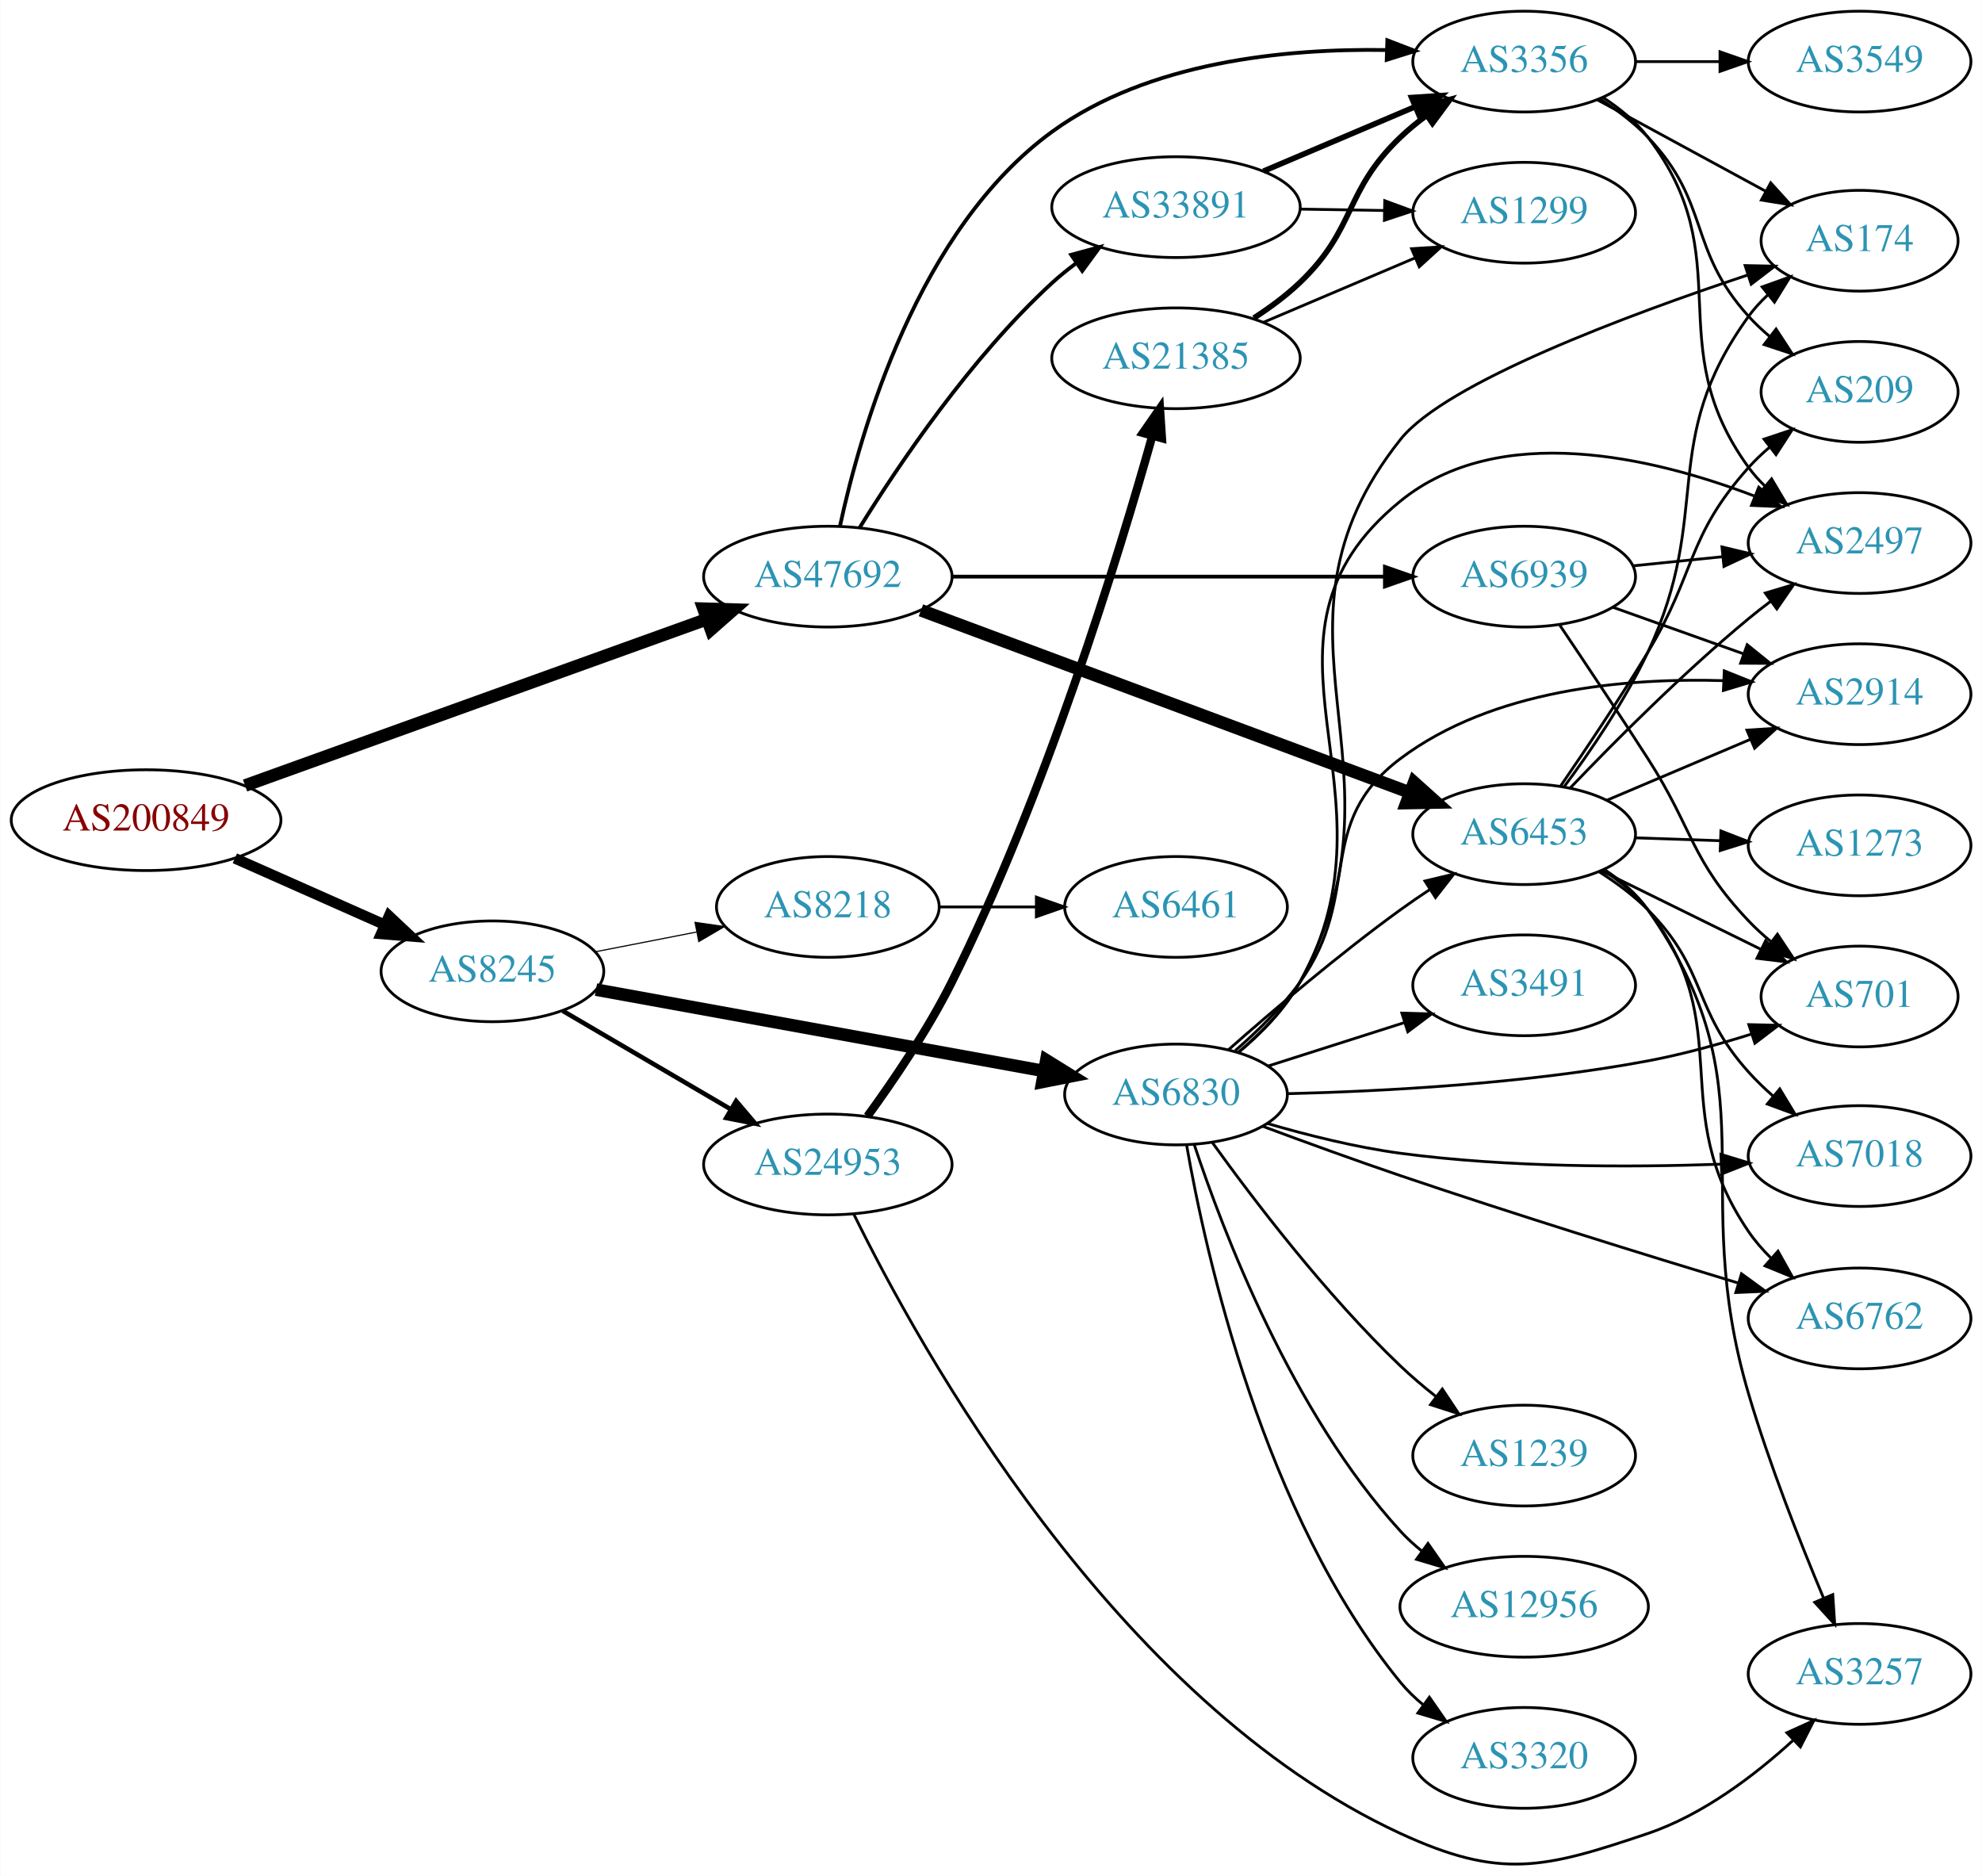
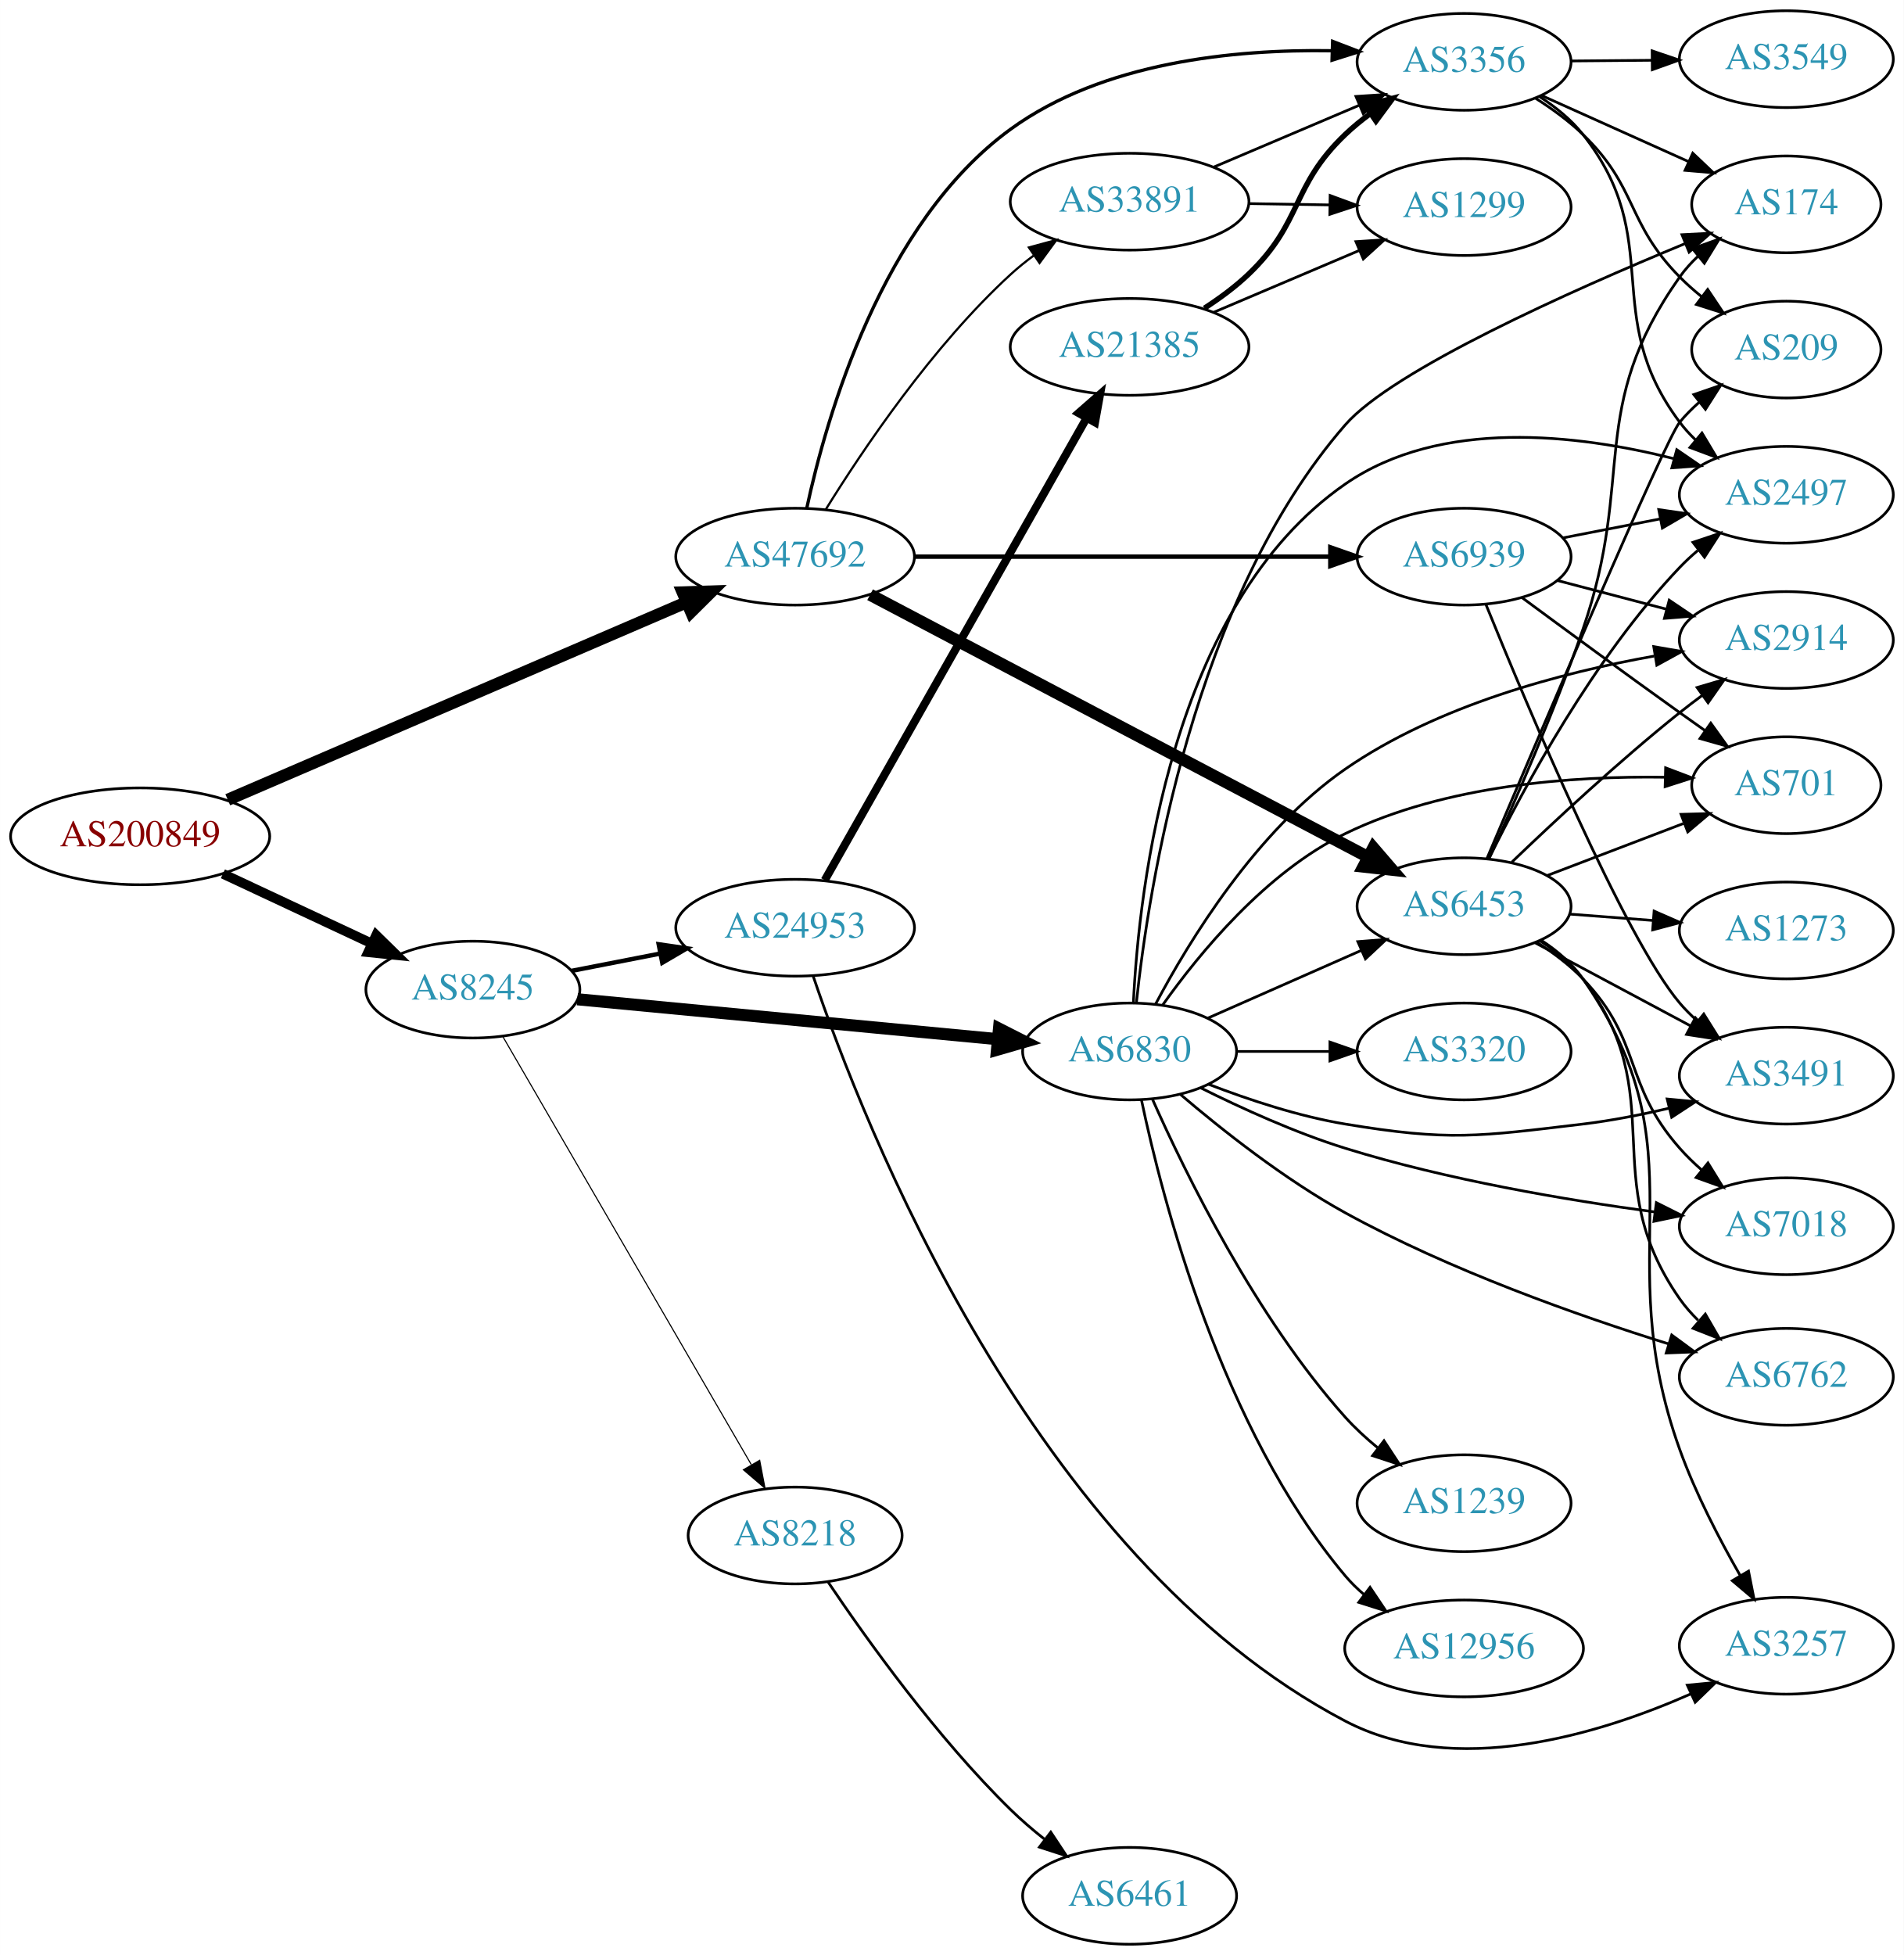
- <svg xmlns="http://www.w3.org/2000/svg" xmlns:xlink="http://www.w3.org/1999/xlink" width="708pt" height="670pt" viewBox="0.00 0.00 707.95 670.14">
-   <g id="graph0" class="graph" transform="scale(1 1) rotate(0) translate(4 666.138)">
-     <polygon fill="white" stroke="none" points="-4,4 -4,-666.138 703.954,-666.138 703.954,4 -4,4" />
+ <svg xmlns="http://www.w3.org/2000/svg" xmlns:xlink="http://www.w3.org/1999/xlink" width="708pt" height="727pt" viewBox="0.00 0.00 707.95 727.00">
+   <g id="graph0" class="graph" transform="scale(1 1) rotate(0) translate(4 723)">
+     <polygon fill="white" stroke="none" points="-4,4 -4,-723 703.954,-723 703.954,4 -4,4" />
    <g id="node1" class="node">
      <g id="a_node1">
        <a xlink:href="/asn/200849" xlink:title="AS200849 ~ fassma_net-AS [AT]">
-           <ellipse fill="#ffffff" stroke="black" cx="48.096" cy="-373.138" rx="48.192" ry="18" />
-           <text text-anchor="middle" x="48.096" y="-369.438" font-family="Times,serif" font-size="14.00" fill="#880000">AS200849</text>
+           <ellipse fill="#ffffff" stroke="black" cx="48.096" cy="-412" rx="48.192" ry="18" />
+           <text text-anchor="middle" x="48.096" y="-408.3" font-family="Times,serif" font-size="14.00" fill="#880000">AS200849</text>
        </a>
      </g>
    </g>
    <g id="node2" class="node">
      <g id="a_node2">
        <a xlink:href="/asn/8245" xlink:title="AS8245 ~ Video-Broadcast GmbH [AT]">
-           <ellipse fill="#ffffff" stroke="black" cx="171.838" cy="-319.138" rx="39.794" ry="18" />
-           <text text-anchor="middle" x="171.838" y="-315.438" font-family="Times,serif" font-size="14.00" fill="#2c94b3">AS8245</text>
+           <ellipse fill="#ffffff" stroke="black" cx="171.838" cy="-355" rx="39.794" ry="18" />
+           <text text-anchor="middle" x="171.838" y="-351.3" font-family="Times,serif" font-size="14.00" fill="#2c94b3">AS8245</text>
        </a>
      </g>
    </g>
    <g id="edge1" class="edge">
-       <path fill="none" stroke="black" stroke-width="3.789" d="M79.816,-359.512C96.101,-352.289 116.238,-343.357 133.427,-335.732" />
-       <polygon fill="black" stroke="black" stroke-width="3.789" points="134.909,-338.904 142.631,-331.65 132.07,-332.505 134.909,-338.904" />
+       <path fill="none" stroke="black" stroke-width="3.6" d="M78.877,-398.056C95.508,-390.27 116.37,-380.502 134.019,-372.239" />
+       <polygon fill="black" stroke="black" stroke-width="3.6" points="135.873,-375.235 143.445,-367.825 132.905,-368.896 135.873,-375.235" />
    </g>
    <g id="node3" class="node">
      <g id="a_node3">
        <a xlink:href="/asn/47692" xlink:title="AS47692 ~ Nessus GmbH [AT]">
-           <ellipse fill="#ffffff" stroke="black" cx="291.681" cy="-460.138" rx="44.393" ry="18" />
-           <text text-anchor="middle" x="291.681" y="-456.438" font-family="Times,serif" font-size="14.00" fill="#2c94b3">AS47692</text>
+           <ellipse fill="#ffffff" stroke="black" cx="291.681" cy="-516" rx="44.393" ry="18" />
+           <text text-anchor="middle" x="291.681" y="-512.3" font-family="Times,serif" font-size="14.00" fill="#2c94b3">AS47692</text>
        </a>
      </g>
    </g>
    <g id="edge2" class="edge">
-       <path fill="none" stroke="black" stroke-width="4.5" d="M83.452,-385.511C126.87,-401.147 201.574,-428.049 248.434,-444.925" />
-       <polygon fill="black" stroke="black" stroke-width="4.5" points="247.247,-448.682 257.99,-448.366 249.916,-441.273 247.247,-448.682" />
+       <path fill="none" stroke="black" stroke-width="4.5" d="M80.679,-425.596C124.473,-444.449 203.614,-478.519 251.238,-499.02" />
+       <polygon fill="black" stroke="black" stroke-width="4.5" points="249.868,-502.717 260.61,-503.055 252.982,-495.484 249.868,-502.717" />
    </g>
    <g id="node4" class="node">
      <g id="a_node4">
        <a xlink:href="/asn/6830" xlink:title="AS6830 ~ LGI-UPC [AT]">
-           <ellipse fill="#ffffff" stroke="black" cx="416.073" cy="-275.138" rx="39.794" ry="18" />
-           <text text-anchor="middle" x="416.073" y="-271.438" font-family="Times,serif" font-size="14.00" fill="#2c94b3">AS6830</text>
+           <ellipse fill="#ffffff" stroke="black" cx="416.073" cy="-332" rx="39.794" ry="18" />
+           <text text-anchor="middle" x="416.073" y="-328.3" font-family="Times,serif" font-size="14.00" fill="#2c94b3">AS6830</text>
        </a>
      </g>
    </g>
    <g id="edge3" class="edge">
-       <path fill="none" stroke="black" stroke-width="4.5" d="M208.841,-312.599C251.359,-304.876 322.172,-292.013 368.744,-283.554" />
-       <polygon fill="black" stroke="black" stroke-width="4.5" points="369.736,-287.375 378.872,-281.714 368.329,-279.627 369.736,-287.375" />
+       <path fill="none" stroke="black" stroke-width="4.5" d="M210.687,-351.406C252.871,-347.401 321.176,-340.915 367.08,-336.557" />
+       <polygon fill="black" stroke="black" stroke-width="4.5" points="367.507,-340.472 377.09,-335.606 366.763,-332.632 367.507,-340.472" />
    </g>
    <g id="node5" class="node">
      <g id="a_node5">
-         <a xlink:href="/asn/8218" xlink:title="AS8218 ~ legacy Neotelecoms [FR]">
-           <ellipse fill="#ffffff" stroke="black" cx="291.681" cy="-342.138" rx="39.794" ry="18" />
-           <text text-anchor="middle" x="291.681" y="-338.438" font-family="Times,serif" font-size="14.00" fill="#2c94b3">AS8218</text>
+         <a xlink:href="/asn/24953" xlink:title="AS24953 ~ AS MACRO: AS-24953 (customers) [AT]">
+           <ellipse fill="#ffffff" stroke="black" cx="291.681" cy="-378" rx="44.393" ry="18" />
+           <text text-anchor="middle" x="291.681" y="-374.3" font-family="Times,serif" font-size="14.00" fill="#2c94b3">AS24953</text>
        </a>
      </g>
    </g>
    <g id="edge4" class="edge">
-       <path fill="none" stroke="black" stroke-width="0.409" d="M208.514,-326.102C219.946,-328.333 232.768,-330.835 244.821,-333.188" />
-       <polygon fill="black" stroke="black" stroke-width="0.409" points="244.233,-336.639 254.719,-335.119 245.574,-329.769 244.233,-336.639" />
+       <path fill="none" stroke="black" stroke-width="1.636" d="M208.514,-361.963C218.887,-363.988 230.405,-366.236 241.455,-368.392" />
+       <polygon fill="black" stroke="black" stroke-width="1.636" points="240.94,-371.858 251.425,-370.338 242.281,-364.987 240.94,-371.858" />
    </g>
    <g id="node6" class="node">
      <g id="a_node6">
-         <a xlink:href="/asn/24953" xlink:title="AS24953 ~ AS MACRO: AS-24953 (customers) [AT]">
-           <ellipse fill="#ffffff" stroke="black" cx="291.681" cy="-250.138" rx="44.393" ry="18" />
-           <text text-anchor="middle" x="291.681" y="-246.438" font-family="Times,serif" font-size="14.00" fill="#2c94b3">AS24953</text>
+         <a xlink:href="/asn/8218" xlink:title="AS8218 ~ legacy Neotelecoms [FR]">
+           <ellipse fill="#ffffff" stroke="black" cx="291.681" cy="-152" rx="39.794" ry="18" />
+           <text text-anchor="middle" x="291.681" y="-148.3" font-family="Times,serif" font-size="14.00" fill="#2c94b3">AS8218</text>
        </a>
      </g>
    </g>
    <g id="edge5" class="edge">
-       <path fill="none" stroke="black" stroke-width="1.636" d="M196.97,-305.009C214.292,-294.866 237.866,-281.063 257.035,-269.839" />
-       <polygon fill="black" stroke="black" stroke-width="1.636" points="258.908,-272.798 265.769,-264.725 255.371,-266.757 258.908,-272.798" />
-     </g>
-     <g id="node16" class="node">
-       <g id="a_node16">
+       <path fill="none" stroke="black" stroke-width="0.409" d="M182.885,-337.692C203.532,-302.126 250.844,-220.625 275.345,-178.417" />
+       <polygon fill="black" stroke="black" stroke-width="0.409" points="278.498,-179.958 280.491,-169.552 272.444,-176.443 278.498,-179.958" />
+     </g>
+     <g id="node7" class="node">
+       <g id="a_node7">
        <a xlink:href="/asn/6453" xlink:title="AS6453 ~ TATA COMMUNICATIONS (AMERICA) INC [US]">
-           <ellipse fill="#ffffff" stroke="black" cx="540.465" cy="-368.138" rx="39.794" ry="18" />
-           <text text-anchor="middle" x="540.465" y="-364.438" font-family="Times,serif" font-size="14.00" fill="#2c94b3">AS6453</text>
+           <ellipse fill="#ffffff" stroke="black" cx="540.465" cy="-386" rx="39.794" ry="18" />
+           <text text-anchor="middle" x="540.465" y="-382.3" font-family="Times,serif" font-size="14.00" fill="#2c94b3">AS6453</text>
        </a>
      </g>
    </g>
    <g id="edge27" class="edge">
-       <path fill="none" stroke="black" stroke-width="4.5" d="M324.943,-448.111C369.802,-431.388 450.967,-401.13 499.571,-383.01" />
-       <polygon fill="black" stroke="black" stroke-width="4.5" points="501.136,-386.629 509.131,-379.447 498.385,-379.25 501.136,-386.629" />
+       <path fill="none" stroke="black" stroke-width="4.5" d="M319.561,-501.84C364.51,-478.162 454.885,-430.555 504.641,-404.344" />
+       <polygon fill="black" stroke="black" stroke-width="4.5" points="506.72,-407.7 513.732,-399.555 503.049,-400.732 506.72,-407.7" />
    </g>
    <g id="node22" class="node">
      <g id="a_node22">
        <a xlink:href="/asn/3356" xlink:title="AS3356 ~ Level 3 Parent, LLC [US]">
-           <ellipse fill="#ffffff" stroke="black" cx="540.465" cy="-644.138" rx="39.794" ry="18" />
-           <text text-anchor="middle" x="540.465" y="-640.438" font-family="Times,serif" font-size="14.00" fill="#2c94b3">AS3356</text>
-         </a>
-       </g>
-     </g>
-     <g id="edge28" class="edge">
-       <path fill="none" stroke="black" stroke-width="1.35" d="M296.017,-478.192C303.272,-511.922 323.852,-584.242 371.877,-619.138 406.207,-644.084 455.064,-648.854 491.173,-648.265" />
-       <polygon fill="black" stroke="black" stroke-width="1.35" points="491.58,-651.755 501.468,-647.949 491.365,-644.758 491.58,-651.755" />
+           <ellipse fill="#ffffff" stroke="black" cx="540.465" cy="-700" rx="39.794" ry="18" />
+           <text text-anchor="middle" x="540.465" y="-696.3" font-family="Times,serif" font-size="14.00" fill="#2c94b3">AS3356</text>
+         </a>
+       </g>
+     </g>
+     <g id="edge29" class="edge">
+       <path fill="none" stroke="black" stroke-width="1.227" d="M296.017,-534.054C303.272,-567.784 323.852,-640.103 371.877,-675 406.207,-699.946 455.064,-704.716 491.173,-704.127" />
+       <polygon fill="black" stroke="black" stroke-width="1.227" points="491.58,-707.616 501.468,-703.81 491.365,-700.62 491.58,-707.616" />
    </g>
    <g id="node25" class="node">
      <g id="a_node25">
        <a xlink:href="/asn/33891" xlink:title="AS33891 ~ CORE-BACKBONE GMBH GLOBAL NETWORK [DE]">
-           <ellipse fill="#ffffff" stroke="black" cx="416.073" cy="-592.138" rx="44.393" ry="18" />
-           <text text-anchor="middle" x="416.073" y="-588.438" font-family="Times,serif" font-size="14.00" fill="#2c94b3">AS33891</text>
+           <ellipse fill="#ffffff" stroke="black" cx="416.073" cy="-648" rx="44.393" ry="18" />
+           <text text-anchor="middle" x="416.073" y="-644.3" font-family="Times,serif" font-size="14.00" fill="#2c94b3">AS33891</text>
        </a>
      </g>
    </g>
    <g id="edge26" class="edge">
-       <path fill="none" stroke="black" stroke-width="1.35" d="M303.072,-477.679C316.822,-499.885 342.749,-538.456 371.877,-565.138 374.499,-567.541 377.364,-569.855 380.33,-572.049" />
-       <polygon fill="black" stroke="black" stroke-width="1.35" points="378.615,-575.117 388.841,-577.889 382.575,-569.345 378.615,-575.117" />
+       <path fill="none" stroke="black" stroke-width="0.818" d="M303.072,-533.541C316.822,-555.747 342.749,-594.318 371.877,-621 374.499,-623.403 377.364,-625.717 380.33,-627.911" />
+       <polygon fill="black" stroke="black" stroke-width="0.818" points="378.615,-630.978 388.841,-633.75 382.575,-625.206 378.615,-630.978" />
    </g>
    <g id="node26" class="node">
      <g id="a_node26">
        <a xlink:href="/asn/6939" xlink:title="AS6939 ~ Hurricane Electric LLC [US]">
-           <ellipse fill="#ffffff" stroke="black" cx="540.465" cy="-460.138" rx="39.794" ry="18" />
-           <text text-anchor="middle" x="540.465" y="-456.438" font-family="Times,serif" font-size="14.00" fill="#2c94b3">AS6939</text>
-         </a>
-       </g>
-     </g>
-     <g id="edge29" class="edge">
-       <path fill="none" stroke="black" stroke-width="1.35" d="M335.949,-460.138C379.168,-460.138 445.492,-460.138 490.587,-460.138" />
-       <polygon fill="black" stroke="black" stroke-width="1.35" points="490.718,-463.638 500.718,-460.138 490.718,-456.638 490.718,-463.638" />
-     </g>
-     <g id="node7" class="node">
-       <g id="a_node7">
-         <a xlink:href="/asn/174" xlink:title="AS174 ~ Cogent Communications [US]">
-           <ellipse fill="#ffffff" stroke="black" cx="660.307" cy="-580.138" rx="35.194" ry="18" />
-           <text text-anchor="middle" x="660.307" y="-576.438" font-family="Times,serif" font-size="14.00" fill="#2c94b3">AS174</text>
-         </a>
-       </g>
+           <ellipse fill="#ffffff" stroke="black" cx="540.465" cy="-516" rx="39.794" ry="18" />
+           <text text-anchor="middle" x="540.465" y="-512.3" font-family="Times,serif" font-size="14.00" fill="#2c94b3">AS6939</text>
+         </a>
+       </g>
+     </g>
+     <g id="edge28" class="edge">
+       <path fill="none" stroke="black" stroke-width="1.636" d="M335.949,-516C379.168,-516 445.492,-516 490.587,-516" />
+       <polygon fill="black" stroke="black" stroke-width="1.636" points="490.718,-519.5 500.718,-516 490.718,-512.5 490.718,-519.5" />
    </g>
    <g id="edge6" class="edge">
-       <path fill="none" stroke="black" d="M438.35,-290.094C446.421,-296.841 454.941,-305.47 460.269,-315.138 502.591,-391.944 441.69,-440.499 496.269,-509.138 512.401,-529.427 577.518,-553.647 620.417,-567.912" />
-       <polygon fill="black" stroke="black" points="619.41,-571.266 630.003,-571.058 621.593,-564.615 619.41,-571.266" />
+       <path fill="none" stroke="black" d="M445.152,-344.389C462.1,-351.866 483.897,-361.483 502.267,-369.588" />
+       <polygon fill="black" stroke="black" points="500.954,-372.834 511.516,-373.669 503.78,-366.43 500.954,-372.834" />
    </g>
    <g id="node8" class="node">
      <g id="a_node8">
-         <a xlink:href="/asn/3491" xlink:title="AS3491 ~ PCCW Global, Inc. [US]">
-           <ellipse fill="#ffffff" stroke="black" cx="540.465" cy="-314.138" rx="39.794" ry="18" />
-           <text text-anchor="middle" x="540.465" y="-310.438" font-family="Times,serif" font-size="14.00" fill="#2c94b3">AS3491</text>
+         <a xlink:href="/asn/2914" xlink:title="AS2914 ~ NTT America, Inc. [US]">
+           <ellipse fill="#ffffff" stroke="black" cx="660.307" cy="-485" rx="39.794" ry="18" />
+           <text text-anchor="middle" x="660.307" y="-481.3" font-family="Times,serif" font-size="14.00" fill="#2c94b3">AS2914</text>
        </a>
      </g>
    </g>
    <g id="edge7" class="edge">
-       <path fill="none" stroke="black" d="M448.91,-285.283C463.809,-290.031 481.749,-295.747 497.718,-300.836" />
-       <polygon fill="black" stroke="black" points="496.771,-304.207 507.361,-303.909 498.896,-297.538 496.771,-304.207" />
+       <path fill="none" stroke="black" d="M425.76,-349.652C438.184,-373.077 463.226,-414.129 496.269,-437 530.569,-460.741 576.707,-472.899 611.148,-479.027" />
+       <polygon fill="black" stroke="black" points="610.996,-482.55 621.435,-480.742 612.147,-475.645 610.996,-482.55" />
    </g>
    <g id="node9" class="node">
      <g id="a_node9">
        <a xlink:href="/asn/1239" xlink:title="AS1239 ~ Sprint [US]">
-           <ellipse fill="#ffffff" stroke="black" cx="540.465" cy="-146.138" rx="39.794" ry="18" />
-           <text text-anchor="middle" x="540.465" y="-142.438" font-family="Times,serif" font-size="14.00" fill="#2c94b3">AS1239</text>
+           <ellipse fill="#ffffff" stroke="black" cx="540.465" cy="-164" rx="39.794" ry="18" />
+           <text text-anchor="middle" x="540.465" y="-160.3" font-family="Times,serif" font-size="14.00" fill="#2c94b3">AS1239</text>
        </a>
      </g>
    </g>
    <g id="edge8" class="edge">
-       <path fill="none" stroke="black" d="M429.085,-257.931C443.685,-237.649 469.684,-203.499 496.269,-178.138 500.137,-174.448 504.437,-170.807 508.781,-167.378" />
-       <polygon fill="black" stroke="black" points="511.229,-169.915 517.09,-161.088 507.004,-164.334 511.229,-169.915" />
+       <path fill="none" stroke="black" d="M424.583,-314.218C436.777,-286.741 462.915,-233.25 496.269,-196 499.835,-192.017 503.968,-188.215 508.235,-184.711" />
+       <polygon fill="black" stroke="black" points="510.692,-187.238 516.494,-178.373 506.43,-181.685 510.692,-187.238" />
    </g>
    <g id="node10" class="node">
      <g id="a_node10">
-         <a xlink:href="/asn/701" xlink:title="AS701 ~ UUNET [US]">
-           <ellipse fill="#ffffff" stroke="black" cx="660.307" cy="-310.138" rx="35.194" ry="18" />
-           <text text-anchor="middle" x="660.307" y="-306.438" font-family="Times,serif" font-size="14.00" fill="#2c94b3">AS701</text>
+         <a xlink:href="/asn/12956" xlink:title="AS12956 ~ TELXIUS [ES]">
+           <ellipse fill="#ffffff" stroke="black" cx="540.465" cy="-110" rx="44.393" ry="18" />
+           <text text-anchor="middle" x="540.465" y="-106.3" font-family="Times,serif" font-size="14.00" fill="#2c94b3">AS12956</text>
        </a>
      </g>
    </g>
    <g id="edge9" class="edge">
-       <path fill="none" stroke="black" d="M455.999,-275.429C490.171,-276.275 541.081,-278.974 584.661,-287.138 596.826,-289.417 609.804,-292.994 621.47,-296.655" />
-       <polygon fill="black" stroke="black" points="620.738,-300.097 631.33,-299.862 622.903,-293.44 620.738,-300.097" />
+       <path fill="none" stroke="black" d="M420.491,-313.921C428.245,-277.004 450.188,-191.824 496.269,-137 498.374,-134.495 500.773,-132.15 503.337,-129.972" />
+       <polygon fill="black" stroke="black" points="505.487,-132.734 511.395,-123.94 501.292,-127.131 505.487,-132.734" />
    </g>
    <g id="node11" class="node">
      <g id="a_node11">
        <a xlink:href="/asn/6762" xlink:title="AS6762 ~ TELECOM ITALIA SPARKLE S.p.A. [IT]">
-           <ellipse fill="#ffffff" stroke="black" cx="660.307" cy="-195.138" rx="39.794" ry="18" />
-           <text text-anchor="middle" x="660.307" y="-191.438" font-family="Times,serif" font-size="14.00" fill="#2c94b3">AS6762</text>
+           <ellipse fill="#ffffff" stroke="black" cx="660.307" cy="-211" rx="39.794" ry="18" />
+           <text text-anchor="middle" x="660.307" y="-207.3" font-family="Times,serif" font-size="14.00" fill="#2c94b3">AS6762</text>
        </a>
      </g>
    </g>
    <g id="edge10" class="edge">
-       <path fill="none" stroke="black" d="M447.038,-263.782C461.803,-258.285 479.907,-251.69 496.269,-246.138 536.993,-232.322 583.889,-217.795 616.901,-207.795" />
-       <polygon fill="black" stroke="black" points="618.117,-211.084 626.679,-204.843 616.094,-204.383 618.117,-211.084" />
+       <path fill="none" stroke="black" d="M434.904,-316.076C450.308,-302.932 473.601,-284.477 496.269,-272 535.065,-250.645 582.866,-233.751 616.651,-223.208" />
+       <polygon fill="black" stroke="black" points="617.69,-226.55 626.225,-220.273 615.638,-219.858 617.69,-226.55" />
    </g>
    <g id="node12" class="node">
      <g id="a_node12">
-         <a xlink:href="/asn/7018" xlink:title="AS7018 ~ AT&amp;T Services, Inc. [US]">
-           <ellipse fill="#ffffff" stroke="black" cx="660.307" cy="-253.138" rx="39.794" ry="18" />
-           <text text-anchor="middle" x="660.307" y="-249.438" font-family="Times,serif" font-size="14.00" fill="#2c94b3">AS7018</text>
+         <a xlink:href="/asn/701" xlink:title="AS701 ~ UUNET [US]">
+           <ellipse fill="#ffffff" stroke="black" cx="660.307" cy="-431" rx="35.194" ry="18" />
+           <text text-anchor="middle" x="660.307" y="-427.3" font-family="Times,serif" font-size="14.00" fill="#2c94b3">AS701</text>
        </a>
      </g>
    </g>
    <g id="edge11" class="edge">
-       <path fill="none" stroke="black" d="M448.685,-264.791C463.039,-260.605 480.336,-256.265 496.269,-254.138 534.498,-249.037 578.218,-249.082 610.755,-250.241" />
-       <polygon fill="black" stroke="black" points="610.772,-253.745 620.905,-250.652 611.055,-246.751 610.772,-253.745" />
+       <path fill="none" stroke="black" d="M428.427,-349.348C442.036,-368.529 466.742,-398.616 496.269,-413 533.506,-431.14 581.062,-434.477 615.189,-433.977" />
+       <polygon fill="black" stroke="black" points="615.418,-437.472 625.323,-433.711 615.234,-430.475 615.418,-437.472" />
    </g>
    <g id="node13" class="node">
      <g id="a_node13">
-         <a xlink:href="/asn/2914" xlink:title="AS2914 ~ NTT America, Inc. [US]">
-           <ellipse fill="#ffffff" stroke="black" cx="660.307" cy="-418.138" rx="39.794" ry="18" />
-           <text text-anchor="middle" x="660.307" y="-414.438" font-family="Times,serif" font-size="14.00" fill="#2c94b3">AS2914</text>
+         <a xlink:href="/asn/2497" xlink:title="AS2497 ~ Internet Initiative Japan Inc. [JP]">
+           <ellipse fill="#ffffff" stroke="black" cx="660.307" cy="-539" rx="39.794" ry="18" />
+           <text text-anchor="middle" x="660.307" y="-535.3" font-family="Times,serif" font-size="14.00" fill="#2c94b3">AS2497</text>
        </a>
      </g>
    </g>
    <g id="edge12" class="edge">
-       <path fill="none" stroke="black" d="M437.231,-290.801C445.13,-297.656 453.825,-306.176 460.269,-315.138 483.029,-346.796 465.09,-371.728 496.269,-395.138 529.141,-419.821 576.529,-424.031 611.752,-422.98" />
-       <polygon fill="black" stroke="black" points="611.968,-426.474 621.801,-422.53 611.654,-419.481 611.968,-426.474" />
+       <path fill="none" stroke="black" d="M417.485,-350.196C419.551,-392.639 431.299,-497.99 496.269,-543 531.751,-567.581 582.792,-561.467 618.278,-552.499" />
+       <polygon fill="black" stroke="black" points="619.563,-555.777 628.302,-549.787 617.735,-549.02 619.563,-555.777" />
    </g>
    <g id="node14" class="node">
      <g id="a_node14">
-         <a xlink:href="/asn/2497" xlink:title="AS2497 ~ Internet Initiative Japan Inc. [JP]">
-           <ellipse fill="#ffffff" stroke="black" cx="660.307" cy="-472.138" rx="39.794" ry="18" />
-           <text text-anchor="middle" x="660.307" y="-468.438" font-family="Times,serif" font-size="14.00" fill="#2c94b3">AS2497</text>
+         <a xlink:href="/asn/174" xlink:title="AS174 ~ Cogent Communications [US]">
+           <ellipse fill="#ffffff" stroke="black" cx="660.307" cy="-647" rx="35.194" ry="18" />
+           <text text-anchor="middle" x="660.307" y="-643.3" font-family="Times,serif" font-size="14.00" fill="#2c94b3">AS174</text>
        </a>
      </g>
    </g>
    <g id="edge13" class="edge">
-       <path fill="none" stroke="black" d="M438.24,-290.156C446.294,-296.912 454.831,-305.532 460.269,-315.138 498.74,-383.107 435.65,-437.893 496.269,-487.138 531.56,-515.808 586.404,-502.793 622.587,-488.992" />
-       <polygon fill="black" stroke="black" points="624.285,-492.082 632.265,-485.113 621.681,-485.585 624.285,-492.082" />
+       <path fill="none" stroke="black" d="M418.594,-350.039C423.056,-392.467 439.608,-499.902 496.269,-565 513.975,-585.343 580.231,-614.892 622.636,-632.407" />
+       <polygon fill="black" stroke="black" points="621.496,-635.722 632.077,-636.271 624.148,-629.244 621.496,-635.722" />
    </g>
    <g id="node15" class="node">
      <g id="a_node15">
-         <a xlink:href="/asn/12956" xlink:title="AS12956 ~ TELXIUS [ES]">
-           <ellipse fill="#ffffff" stroke="black" cx="540.465" cy="-92.138" rx="44.393" ry="18" />
-           <text text-anchor="middle" x="540.465" y="-88.438" font-family="Times,serif" font-size="14.00" fill="#2c94b3">AS12956</text>
+         <a xlink:href="/asn/3320" xlink:title="AS3320 ~ DTAG [DE]">
+           <ellipse fill="#ffffff" stroke="black" cx="540.465" cy="-332" rx="39.794" ry="18" />
+           <text text-anchor="middle" x="540.465" y="-328.3" font-family="Times,serif" font-size="14.00" fill="#2c94b3">AS3320</text>
        </a>
      </g>
    </g>
    <g id="edge14" class="edge">
-       <path fill="none" stroke="black" d="M422.545,-257.379C432.82,-226.338 457.52,-161.494 496.269,-119.138 498.608,-116.581 501.243,-114.174 504.029,-111.932" />
-       <polygon fill="black" stroke="black" points="506.103,-114.751 512.158,-106.057 502.003,-109.078 506.103,-114.751" />
+       <path fill="none" stroke="black" d="M455.798,-332C466.737,-332 478.787,-332 490.254,-332" />
+       <polygon fill="black" stroke="black" points="490.571,-335.5 500.571,-332 490.571,-328.5 490.571,-335.5" />
+     </g>
+     <g id="node16" class="node">
+       <g id="a_node16">
+         <a xlink:href="/asn/7018" xlink:title="AS7018 ~ AT&amp;T Services, Inc. [US]">
+           <ellipse fill="#ffffff" stroke="black" cx="660.307" cy="-267" rx="39.794" ry="18" />
+           <text text-anchor="middle" x="660.307" y="-263.3" font-family="Times,serif" font-size="14.00" fill="#2c94b3">AS7018</text>
+         </a>
+       </g>
    </g>
    <g id="edge15" class="edge">
-       <path fill="none" stroke="black" d="M434.754,-291.066C450.446,-304.907 474.234,-325.183 496.269,-341.138 499.653,-343.589 503.26,-346.055 506.892,-348.447" />
-       <polygon fill="black" stroke="black" points="505.011,-351.398 515.318,-353.852 508.79,-345.506 505.011,-351.398" />
+       <path fill="none" stroke="black" d="M442.47,-318.48C457.699,-310.879 477.664,-301.783 496.269,-296 534.048,-284.258 578.32,-276.76 611.189,-272.337" />
+       <polygon fill="black" stroke="black" points="611.971,-275.765 621.438,-271.007 611.07,-268.823 611.971,-275.765" />
    </g>
    <g id="node17" class="node">
      <g id="a_node17">
-         <a xlink:href="/asn/3320" xlink:title="AS3320 ~ DTAG [DE]">
-           <ellipse fill="#ffffff" stroke="black" cx="540.465" cy="-38.138" rx="39.794" ry="18" />
-           <text text-anchor="middle" x="540.465" y="-34.438" font-family="Times,serif" font-size="14.00" fill="#2c94b3">AS3320</text>
+         <a xlink:href="/asn/3491" xlink:title="AS3491 ~ PCCW Global, Inc. [US]">
+           <ellipse fill="#ffffff" stroke="black" cx="660.307" cy="-323" rx="39.794" ry="18" />
+           <text text-anchor="middle" x="660.307" y="-319.3" font-family="Times,serif" font-size="14.00" fill="#2c94b3">AS3491</text>
        </a>
      </g>
    </g>
    <g id="edge16" class="edge">
-       <path fill="none" stroke="black" d="M419.845,-257.169C426.634,-218.273 447.251,-124.968 496.269,-65.138 498.651,-62.231 501.432,-59.545 504.415,-57.086" />
-       <polygon fill="black" stroke="black" points="506.606,-59.821 512.645,-51.116 502.496,-54.155 506.606,-59.821" />
+       <path fill="none" stroke="black" d="M445.449,-319.792C460.287,-314.064 478.928,-307.875 496.269,-305 535.025,-298.575 545.65,-300.363 584.661,-305 595.194,-306.252 606.391,-308.465 616.822,-310.92" />
+       <polygon fill="black" stroke="black" points="615.992,-314.32 626.54,-313.325 617.674,-307.525 615.992,-314.32" />
    </g>
    <g id="node18" class="node">
      <g id="a_node18">
-         <a xlink:href="/asn/6461" xlink:title="AS6461 ~ Zayo Bandwidth [US]">
-           <ellipse fill="#ffffff" stroke="black" cx="416.073" cy="-342.138" rx="39.794" ry="18" />
-           <text text-anchor="middle" x="416.073" y="-338.438" font-family="Times,serif" font-size="14.00" fill="#2c94b3">AS6461</text>
+         <a xlink:href="/asn/3257" xlink:title="AS3257 ~ GTT [DE]">
+           <ellipse fill="#ffffff" stroke="black" cx="660.307" cy="-111" rx="39.794" ry="18" />
+           <text text-anchor="middle" x="660.307" y="-107.3" font-family="Times,serif" font-size="14.00" fill="#2c94b3">AS3257</text>
        </a>
      </g>
    </g>
    <g id="edge17" class="edge">
-       <path fill="none" stroke="black" d="M331.406,-342.138C342.344,-342.138 354.395,-342.138 365.861,-342.138" />
-       <polygon fill="black" stroke="black" points="366.179,-345.638 376.179,-342.138 366.179,-338.638 366.179,-345.638" />
+       <path fill="none" stroke="black" d="M298.433,-359.902C316.794,-305.621 379.735,-144.168 496.269,-83 536.946,-61.649 590.445,-77.912 624.861,-93.12" />
+       <polygon fill="black" stroke="black" points="623.488,-96.341 634.035,-97.349 626.419,-89.984 623.488,-96.341" />
    </g>
    <g id="node19" class="node">
      <g id="a_node19">
-         <a xlink:href="/asn/3257" xlink:title="AS3257 ~ GTT [DE]">
-           <ellipse fill="#ffffff" stroke="black" cx="660.307" cy="-68.138" rx="39.794" ry="18" />
-           <text text-anchor="middle" x="660.307" y="-64.438" font-family="Times,serif" font-size="14.00" fill="#2c94b3">AS3257</text>
+         <a xlink:href="/asn/21385" xlink:title="AS21385 ~ Trusted Network GmbH [DE]">
+           <ellipse fill="#ffffff" stroke="black" cx="416.073" cy="-594" rx="44.393" ry="18" />
+           <text text-anchor="middle" x="416.073" y="-590.3" font-family="Times,serif" font-size="14.00" fill="#2c94b3">AS21385</text>
        </a>
      </g>
    </g>
    <g id="edge18" class="edge">
-       <path fill="none" stroke="black" d="M300.943,-232.421C323.945,-185.511 393.835,-58.442 496.269,-11.138 531.935,5.332 547.446,1.446 584.661,-11.138 604.288,-17.775 622.821,-31.866 636.511,-44.376" />
-       <polygon fill="black" stroke="black" points="634.327,-47.13 643.983,-51.491 639.154,-42.06 634.327,-47.13" />
+       <path fill="none" stroke="black" stroke-width="3" d="M302.696,-395.676C324.176,-433.584 374.77,-522.873 400.09,-567.559" />
+       <polygon fill="black" stroke="black" stroke-width="3" points="397.115,-569.408 405.09,-576.383 403.205,-565.957 397.115,-569.408" />
    </g>
    <g id="node20" class="node">
      <g id="a_node20">
-         <a xlink:href="/asn/21385" xlink:title="AS21385 ~ Trusted Network GmbH [DE]">
-           <ellipse fill="#ffffff" stroke="black" cx="416.073" cy="-538.138" rx="44.393" ry="18" />
-           <text text-anchor="middle" x="416.073" y="-534.438" font-family="Times,serif" font-size="14.00" fill="#2c94b3">AS21385</text>
+         <a xlink:href="/asn/6461" xlink:title="AS6461 ~ Zayo Bandwidth [US]">
+           <ellipse fill="#ffffff" stroke="black" cx="416.073" cy="-18" rx="39.794" ry="18" />
+           <text text-anchor="middle" x="416.073" y="-14.3" font-family="Times,serif" font-size="14.00" fill="#2c94b3">AS6461</text>
        </a>
      </g>
    </g>
    <g id="edge19" class="edge">
-       <path fill="none" stroke="black" stroke-width="3" d="M305.825,-267.361C315.093,-280.07 327.329,-298.053 335.877,-315.138 369.501,-382.347 395.508,-467.362 407.616,-510.425" />
-       <polygon fill="black" stroke="black" stroke-width="3" points="404.278,-511.487 410.324,-520.188 411.024,-509.616 404.278,-511.487" />
+       <path fill="none" stroke="black" d="M304.009,-134.596C318.337,-113.308 344.463,-76.8 371.877,-50 375.699,-46.263 379.974,-42.596 384.307,-39.155" />
+       <polygon fill="black" stroke="black" points="386.757,-41.69 392.608,-32.857 382.526,-36.113 386.757,-41.69" />
+     </g>
+     <g id="edge40" class="edge">
+       <path fill="none" stroke="black" d="M558.21,-402.386C573.869,-417.424 598.154,-440.028 620.661,-458 623.365,-460.159 626.23,-462.342 629.13,-464.481" />
+       <polygon fill="black" stroke="black" points="627.121,-467.348 637.285,-470.34 631.205,-461.663 627.121,-467.348" />
+     </g>
+     <g id="edge41" class="edge">
+       <path fill="none" stroke="black" d="M568.547,-373.231C574.532,-369.364 580.363,-364.62 584.661,-359 618.231,-315.111 588.988,-285.278 620.661,-240 622.632,-237.182 624.963,-234.523 627.489,-232.043" />
+       <polygon fill="black" stroke="black" points="630.182,-234.343 635.48,-225.168 625.617,-229.037 630.182,-234.343" />
    </g>
    <g id="edge35" class="edge">
-       <path fill="none" stroke="black" d="M554.669,-384.967C564.087,-397.628 576.483,-415.723 584.661,-433.138 608.327,-483.54 588.027,-508.022 620.661,-553.138 622.628,-555.857 624.956,-558.398 627.479,-560.748" />
-       <polygon fill="black" stroke="black" points="625.492,-563.642 635.468,-567.211 629.895,-558.2 625.492,-563.642" />
+       <path fill="none" stroke="black" d="M571.506,-397.472C586.866,-403.337 605.705,-410.531 621.989,-416.749" />
+       <polygon fill="black" stroke="black" points="621.153,-420.177 631.744,-420.474 623.65,-413.637 621.153,-420.177" />
+     </g>
+     <g id="edge36" class="edge">
+       <path fill="none" stroke="black" d="M549.779,-403.817C562.463,-429.712 588.586,-478.324 620.661,-512 622.725,-514.167 624.988,-516.266 627.35,-518.271" />
+       <polygon fill="black" stroke="black" points="625.579,-521.327 635.624,-524.697 629.873,-515.799 625.579,-521.327" />
+     </g>
+     <g id="edge33" class="edge">
+       <path fill="none" stroke="black" d="M549.663,-403.593C558.926,-423.886 574.087,-458.392 584.661,-489 604.378,-546.071 585.844,-570.668 620.661,-620 622.596,-622.742 624.902,-625.298 627.412,-627.657" />
+       <polygon fill="black" stroke="black" points="625.413,-630.543 635.38,-634.135 629.828,-625.111 625.413,-630.543" />
    </g>
    <g id="edge34" class="edge">
-       <path fill="none" stroke="black" d="M567.911,-355.122C584.785,-346.817 606.826,-335.969 625.035,-327.007" />
-       <polygon fill="black" stroke="black" points="626.734,-330.071 634.16,-322.515 623.643,-323.791 626.734,-330.071" />
-     </g>
-     <g id="edge32" class="edge">
-       <path fill="none" stroke="black" d="M568.509,-355.34C574.495,-351.474 580.336,-346.737 584.661,-341.138 617.403,-298.756 590.462,-270.369 620.661,-226.138 622.942,-222.797 625.689,-219.638 628.654,-216.706" />
-       <polygon fill="black" stroke="black" points="631.163,-219.16 636.333,-209.912 626.524,-213.917 631.163,-219.16" />
+       <path fill="none" stroke="black" d="M567.69,-372.495C573.701,-368.65 579.758,-364.101 584.661,-359 607.01,-335.751 599.321,-320.179 620.661,-296 623.138,-293.193 625.926,-290.484 628.841,-287.923" />
+       <polygon fill="black" stroke="black" points="631.165,-290.545 636.727,-281.528 626.756,-285.108 631.165,-290.545" />
    </g>
    <g id="edge37" class="edge">
-       <path fill="none" stroke="black" d="M567.109,-354.792C573.269,-350.89 579.541,-346.274 584.661,-341.138 606.08,-319.651 600.358,-305.684 620.661,-283.138 623.334,-280.17 626.329,-277.28 629.438,-274.539" />
-       <polygon fill="black" stroke="black" points="631.79,-277.136 637.281,-268.075 627.338,-271.734 631.79,-277.136" />
-     </g>
-     <g id="edge36" class="edge">
-       <path fill="none" stroke="black" d="M569.991,-380.242C585.365,-386.765 604.542,-394.901 621.18,-401.961" />
-       <polygon fill="black" stroke="black" points="620.063,-405.289 630.635,-405.973 622.797,-398.845 620.063,-405.289" />
-     </g>
-     <g id="edge33" class="edge">
-       <path fill="none" stroke="black" d="M556.835,-384.56C572.298,-400.717 597.156,-425.716 620.661,-445.138 623.185,-447.224 625.863,-449.317 628.587,-451.364" />
-       <polygon fill="black" stroke="black" points="626.633,-454.271 636.782,-457.315 630.747,-448.607 626.633,-454.271" />
-     </g>
-     <g id="edge39" class="edge">
-       <path fill="none" stroke="black" d="M569.354,-355.339C575.166,-351.515 580.717,-346.798 584.661,-341.138 629.565,-276.706 598.431,-243.463 620.661,-168.138 628.097,-142.941 639.082,-115.128 647.442,-95.245" />
-       <polygon fill="black" stroke="black" points="650.725,-96.469 651.424,-85.897 644.285,-93.725 650.725,-96.469" />
+       <path fill="none" stroke="black" d="M566.745,-372.485C583.639,-363.453 606.081,-351.456 624.636,-341.536" />
+       <polygon fill="black" stroke="black" points="626.494,-344.511 633.662,-336.71 623.193,-338.338 626.494,-344.511" />
+     </g>
+     <g id="edge38" class="edge">
+       <path fill="none" stroke="black" d="M569.363,-373.207C575.175,-369.383 580.723,-364.664 584.661,-359 629.989,-293.802 593.814,-258.73 620.661,-184 626.491,-167.772 635.371,-150.682 643.149,-137.121" />
+       <polygon fill="black" stroke="black" points="646.255,-138.745 648.307,-128.35 640.221,-135.196 646.255,-138.745" />
    </g>
    <g id="node24" class="node">
      <g id="a_node24">
        <a xlink:href="/asn/209" xlink:title="AS209 ~ CenturyLink Communications, LLC [US]">
-           <ellipse fill="#ffffff" stroke="black" cx="660.307" cy="-526.138" rx="35.194" ry="18" />
-           <text text-anchor="middle" x="660.307" y="-522.438" font-family="Times,serif" font-size="14.00" fill="#2c94b3">AS209</text>
-         </a>
-       </g>
-     </g>
-     <g id="edge40" class="edge">
-       <path fill="none" stroke="black" d="M553.432,-385.255C562.345,-398.211 574.65,-416.549 584.661,-433.138 601.924,-461.746 598.375,-474.243 620.661,-499.138 622.899,-501.639 625.412,-504.031 628.053,-506.285" />
-       <polygon fill="black" stroke="black" points="626.17,-509.253 636.22,-512.605 630.454,-503.717 626.17,-509.253" />
+           <ellipse fill="#ffffff" stroke="black" cx="660.307" cy="-593" rx="35.194" ry="18" />
+           <text text-anchor="middle" x="660.307" y="-589.3" font-family="Times,serif" font-size="14.00" fill="#2c94b3">AS209</text>
+         </a>
+       </g>
+     </g>
+     <g id="edge39" class="edge">
+       <path fill="none" stroke="black" d="M548.981,-403.78C567.664,-447.881 615.107,-559.24 620.661,-566 622.791,-568.593 625.23,-571.048 627.825,-573.342" />
+       <polygon fill="black" stroke="black" points="625.9,-576.282 635.921,-579.723 630.233,-570.784 625.9,-576.282" />
    </g>
    <g id="node27" class="node">
      <g id="a_node27">
        <a xlink:href="/asn/1273" xlink:title="AS1273 ~ Vodafone Group PLC [EU]">
-           <ellipse fill="#ffffff" stroke="black" cx="660.307" cy="-364.138" rx="39.794" ry="18" />
-           <text text-anchor="middle" x="660.307" y="-360.438" font-family="Times,serif" font-size="14.00" fill="#2c94b3">AS1273</text>
-         </a>
-       </g>
-     </g>
-     <g id="edge38" class="edge">
-       <path fill="none" stroke="black" d="M580.051,-366.829C589.818,-366.497 600.434,-366.137 610.628,-365.791" />
-       <polygon fill="black" stroke="black" points="610.759,-369.288 620.635,-365.451 610.522,-362.292 610.759,-369.288" />
+           <ellipse fill="#ffffff" stroke="black" cx="660.307" cy="-377" rx="39.794" ry="18" />
+           <text text-anchor="middle" x="660.307" y="-373.3" font-family="Times,serif" font-size="14.00" fill="#2c94b3">AS1273</text>
+         </a>
+       </g>
+     </g>
+     <g id="edge32" class="edge">
+       <path fill="none" stroke="black" d="M579.725,-383.078C589.604,-382.323 600.371,-381.501 610.701,-380.712" />
+       <polygon fill="black" stroke="black" points="611.132,-384.19 620.836,-379.938 610.598,-377.21 611.132,-384.19" />
    </g>
    <g id="node21" class="node">
      <g id="a_node21">
        <a xlink:href="/asn/1299" xlink:title="AS1299 ~ Telia Carrier [EU]">
-           <ellipse fill="#ffffff" stroke="black" cx="540.465" cy="-590.138" rx="39.794" ry="18" />
-           <text text-anchor="middle" x="540.465" y="-586.438" font-family="Times,serif" font-size="14.00" fill="#2c94b3">AS1299</text>
+           <ellipse fill="#ffffff" stroke="black" cx="540.465" cy="-646" rx="39.794" ry="18" />
+           <text text-anchor="middle" x="540.465" y="-642.3" font-family="Times,serif" font-size="14.00" fill="#2c94b3">AS1299</text>
        </a>
      </g>
    </g>
    <g id="edge20" class="edge">
-       <path fill="none" stroke="black" d="M447.327,-550.992C463.692,-557.945 484.064,-566.601 501.488,-574.003" />
-       <polygon fill="black" stroke="black" points="500.248,-577.279 510.82,-577.968 502.985,-570.836 500.248,-577.279" />
+       <path fill="none" stroke="black" d="M447.327,-606.854C463.692,-613.807 484.064,-622.462 501.488,-629.865" />
+       <polygon fill="black" stroke="black" points="500.248,-633.141 510.82,-633.83 502.985,-626.698 500.248,-633.141" />
    </g>
    <g id="edge21" class="edge">
-       <path fill="none" stroke="black" stroke-width="2" d="M443.896,-552.531C449.623,-556.234 455.406,-560.498 460.269,-565.138 480.606,-584.543 475.932,-597.734 496.269,-617.138 499.138,-619.876 502.328,-622.483 505.637,-624.921" />
-       <polygon fill="black" stroke="black" stroke-width="2" points="503.761,-627.878 513.997,-630.613 507.7,-622.092 503.761,-627.878" />
+       <path fill="none" stroke="black" stroke-width="2" d="M443.896,-608.392C449.623,-612.096 455.406,-616.36 460.269,-621 480.606,-640.405 475.932,-653.595 496.269,-673 499.138,-675.738 502.328,-678.345 505.637,-680.783" />
+       <polygon fill="black" stroke="black" stroke-width="2" points="503.761,-683.74 513.997,-686.474 507.7,-677.953 503.761,-683.74" />
    </g>
    <g id="edge24" class="edge">
-       <path fill="none" stroke="black" d="M566.745,-630.409C584.297,-620.876 607.838,-608.091 626.787,-597.8" />
-       <polygon fill="black" stroke="black" points="628.557,-600.822 635.674,-592.974 625.216,-594.671 628.557,-600.822" />
-     </g>
-     <g id="edge25" class="edge">
-       <path fill="none" stroke="black" d="M568.538,-631.362C574.523,-627.495 580.356,-622.753 584.661,-617.138 618.024,-573.626 588.422,-543.49 620.661,-499.138 622.375,-496.78 624.361,-494.555 626.509,-492.472" />
-       <polygon fill="black" stroke="black" points="628.871,-495.059 634.281,-485.95 624.371,-489.697 628.871,-495.059" />
+       <path fill="none" stroke="black" d="M568.425,-687.136C574.414,-683.272 580.277,-678.553 584.661,-673 615.754,-633.621 590.585,-606.162 620.661,-566 622.409,-563.666 624.418,-561.459 626.583,-559.388" />
+       <polygon fill="black" stroke="black" points="628.943,-561.978 634.387,-552.889 624.463,-556.599 628.943,-561.978" />
+     </g>
+     <g id="edge23" class="edge">
+       <path fill="none" stroke="black" d="M569.392,-687.44C585.701,-680.105 606.44,-670.777 623.889,-662.93" />
+       <polygon fill="black" stroke="black" points="625.511,-666.038 633.195,-658.744 622.64,-659.654 625.511,-666.038" />
    </g>
    <g id="node23" class="node">
      <g id="a_node23">
        <a xlink:href="/asn/3549" xlink:title="AS3549 ~ Level 3 Parent, LLC [US]">
-           <ellipse fill="#ffffff" stroke="black" cx="660.307" cy="-644.138" rx="39.794" ry="18" />
-           <text text-anchor="middle" x="660.307" y="-640.438" font-family="Times,serif" font-size="14.00" fill="#2c94b3">AS3549</text>
+           <ellipse fill="#ffffff" stroke="black" cx="660.307" cy="-701" rx="39.794" ry="18" />
+           <text text-anchor="middle" x="660.307" y="-697.3" font-family="Times,serif" font-size="14.00" fill="#2c94b3">AS3549</text>
        </a>
      </g>
    </g>
    <g id="edge22" class="edge">
-       <path fill="none" stroke="black" d="M580.377,-644.138C589.931,-644.138 600.28,-644.138 610.243,-644.138" />
-       <polygon fill="black" stroke="black" points="610.436,-647.638 620.436,-644.138 610.436,-640.638 610.436,-647.638" />
-     </g>
-     <g id="edge23" class="edge">
-       <path fill="none" stroke="black" d="M567.714,-630.657C573.725,-626.811 579.775,-622.255 584.661,-617.138 607.198,-593.534 598.735,-577.312 620.661,-553.138 622.986,-550.575 625.597,-548.122 628.336,-545.813" />
-       <polygon fill="black" stroke="black" points="630.474,-548.584 636.265,-539.713 626.205,-543.036 630.474,-548.584" />
+       <path fill="none" stroke="black" d="M580.377,-700.33C589.931,-700.411 600.28,-700.499 610.243,-700.584" />
+       <polygon fill="black" stroke="black" points="610.406,-704.085 620.436,-700.67 610.466,-697.085 610.406,-704.085" />
+     </g>
+     <g id="edge25" class="edge">
+       <path fill="none" stroke="black" d="M566.964,-686.506C573.127,-682.607 579.436,-678.029 584.661,-673 605.175,-653.251 600.658,-640.267 620.661,-620 623.151,-617.477 625.905,-615.035 628.762,-612.718" />
+       <polygon fill="black" stroke="black" points="631.063,-615.367 636.953,-606.56 626.857,-609.772 631.063,-615.367" />
+     </g>
+     <g id="edge30" class="edge">
+       <path fill="none" stroke="black" d="M460.568,-647.289C470.257,-647.131 480.594,-646.962 490.487,-646.8" />
+       <polygon fill="black" stroke="black" points="490.648,-650.298 500.589,-646.635 490.534,-643.299 490.648,-650.298" />
    </g>
    <g id="edge31" class="edge">
-       <path fill="none" stroke="black" d="M460.568,-591.428C470.257,-591.269 480.594,-591.1 490.487,-590.939" />
-       <polygon fill="black" stroke="black" points="490.648,-594.437 500.589,-590.774 490.534,-587.438 490.648,-594.437" />
-     </g>
-     <g id="edge30" class="edge">
-       <path fill="none" stroke="black" stroke-width="2" d="M447.327,-604.992C463.692,-611.945 484.064,-620.601 501.488,-628.003" />
-       <polygon fill="black" stroke="black" stroke-width="2" points="500.248,-631.279 510.82,-631.968 502.985,-624.836 500.248,-631.279" />
+       <path fill="none" stroke="black" d="M447.327,-660.854C463.692,-667.807 484.064,-676.462 501.488,-683.865" />
+       <polygon fill="black" stroke="black" points="500.248,-687.141 510.82,-687.83 502.985,-680.698 500.248,-687.141" />
+     </g>
+     <g id="edge43" class="edge">
+       <path fill="none" stroke="black" d="M575.234,-507.117C587.808,-503.809 602.263,-500.006 615.601,-496.498" />
+       <polygon fill="black" stroke="black" points="616.753,-499.814 625.534,-493.885 614.972,-493.044 616.753,-499.814" />
+     </g>
+     <g id="edge45" class="edge">
+       <path fill="none" stroke="black" d="M561.885,-500.852C577.825,-489.075 600.563,-472.377 620.661,-458 623.702,-455.824 626.889,-453.565 630.072,-451.322" />
+       <polygon fill="black" stroke="black" points="632.212,-454.096 638.388,-445.488 628.192,-448.366 632.212,-454.096" />
+     </g>
+     <g id="edge44" class="edge">
+       <path fill="none" stroke="black" d="M577.141,-522.963C588.573,-525.194 601.395,-527.697 613.448,-530.049" />
+       <polygon fill="black" stroke="black" points="612.86,-533.501 623.346,-531.981 614.201,-526.63 612.86,-533.501" />
    </g>
    <g id="edge42" class="edge">
-       <path fill="none" stroke="black" d="M553.162,-442.854C561.938,-429.811 574.189,-411.44 584.661,-395.138 601.059,-369.612 599.798,-359.166 620.661,-337.138 623.099,-334.565 625.818,-332.089 628.653,-329.751" />
-       <polygon fill="black" stroke="black" points="630.96,-332.395 636.815,-323.565 626.732,-326.816 630.96,-332.395" />
-     </g>
-     <g id="edge43" class="edge">
-       <path fill="none" stroke="black" d="M572.119,-449.213C586.328,-444.149 603.412,-438.06 618.677,-432.619" />
-       <polygon fill="black" stroke="black" points="620.153,-435.809 628.397,-429.155 617.803,-429.215 620.153,-435.809" />
-     </g>
-     <g id="edge41" class="edge">
-       <path fill="none" stroke="black" d="M579.4,-464.001C589.597,-465.04 600.76,-466.176 611.422,-467.262" />
-       <polygon fill="black" stroke="black" points="611.141,-470.751 621.444,-468.283 611.85,-463.788 611.141,-470.751" />
+       <path fill="none" stroke="black" d="M548.555,-498.297C563.841,-460.665 600.17,-374.176 620.661,-350 622.596,-347.717 624.766,-345.536 627.066,-343.473" />
+       <polygon fill="black" stroke="black" points="629.603,-345.925 635.225,-336.944 625.23,-340.459 629.603,-345.925" />
    </g>
  </g>
</svg>
